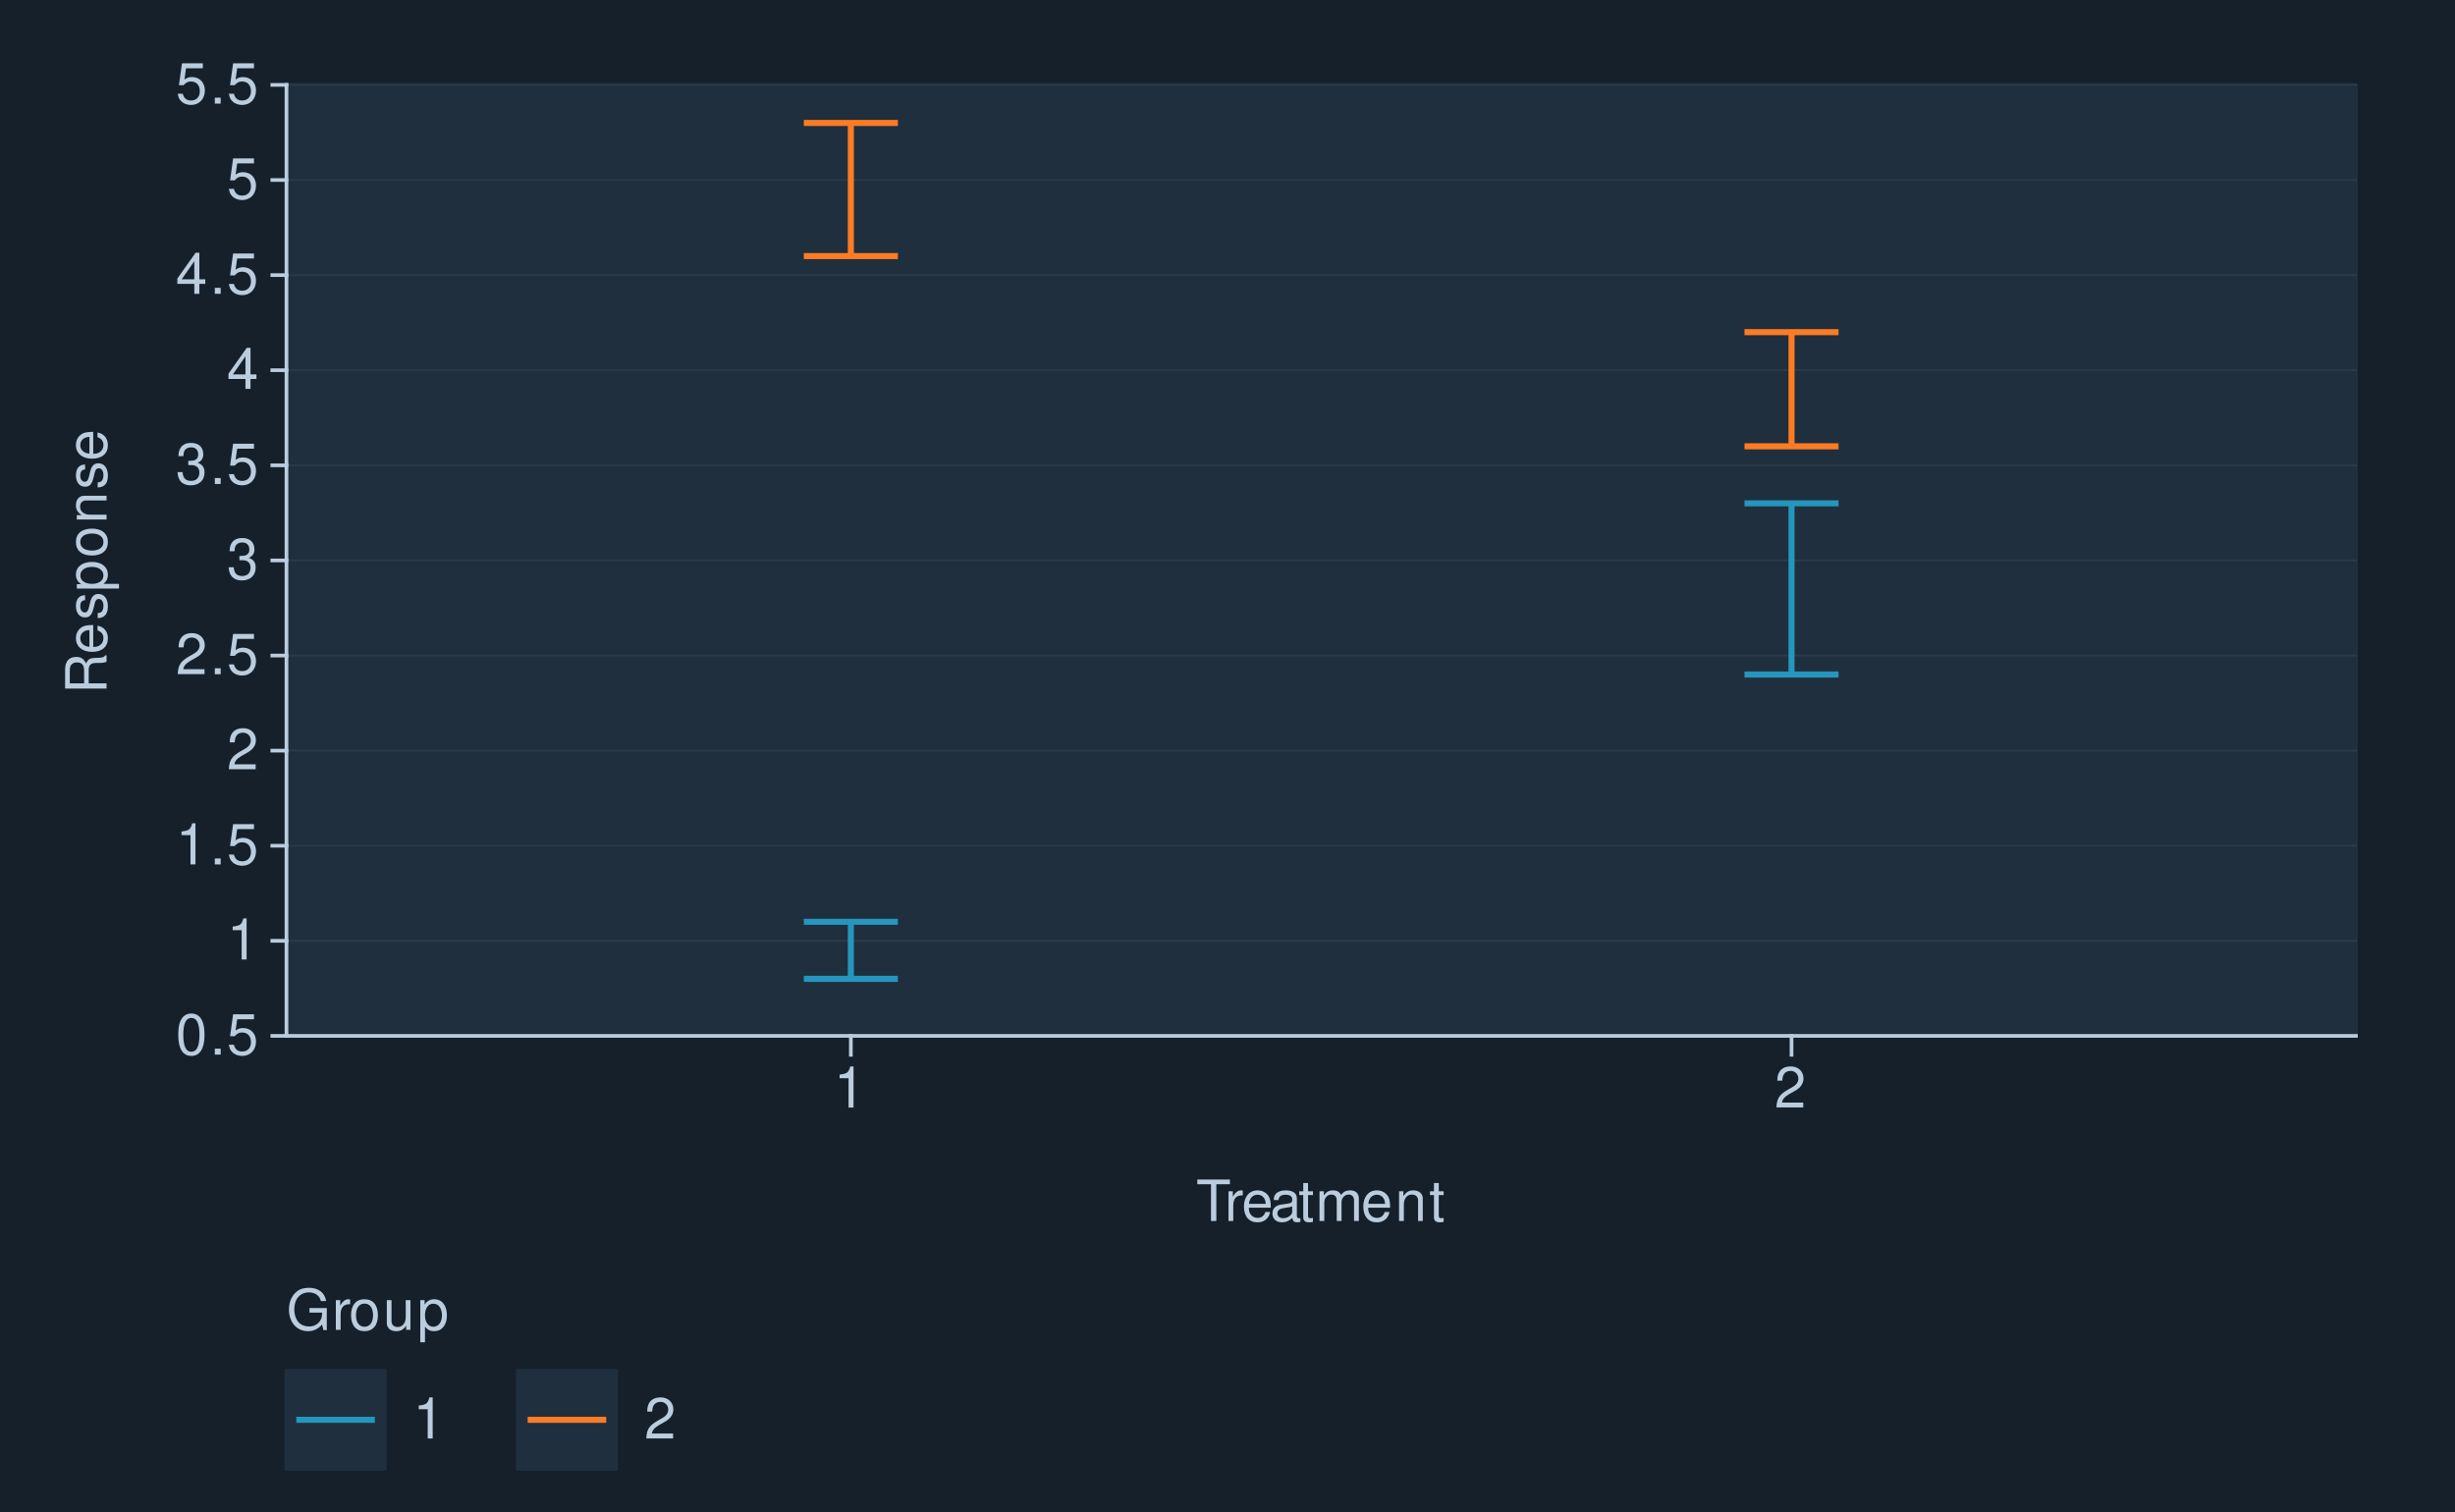
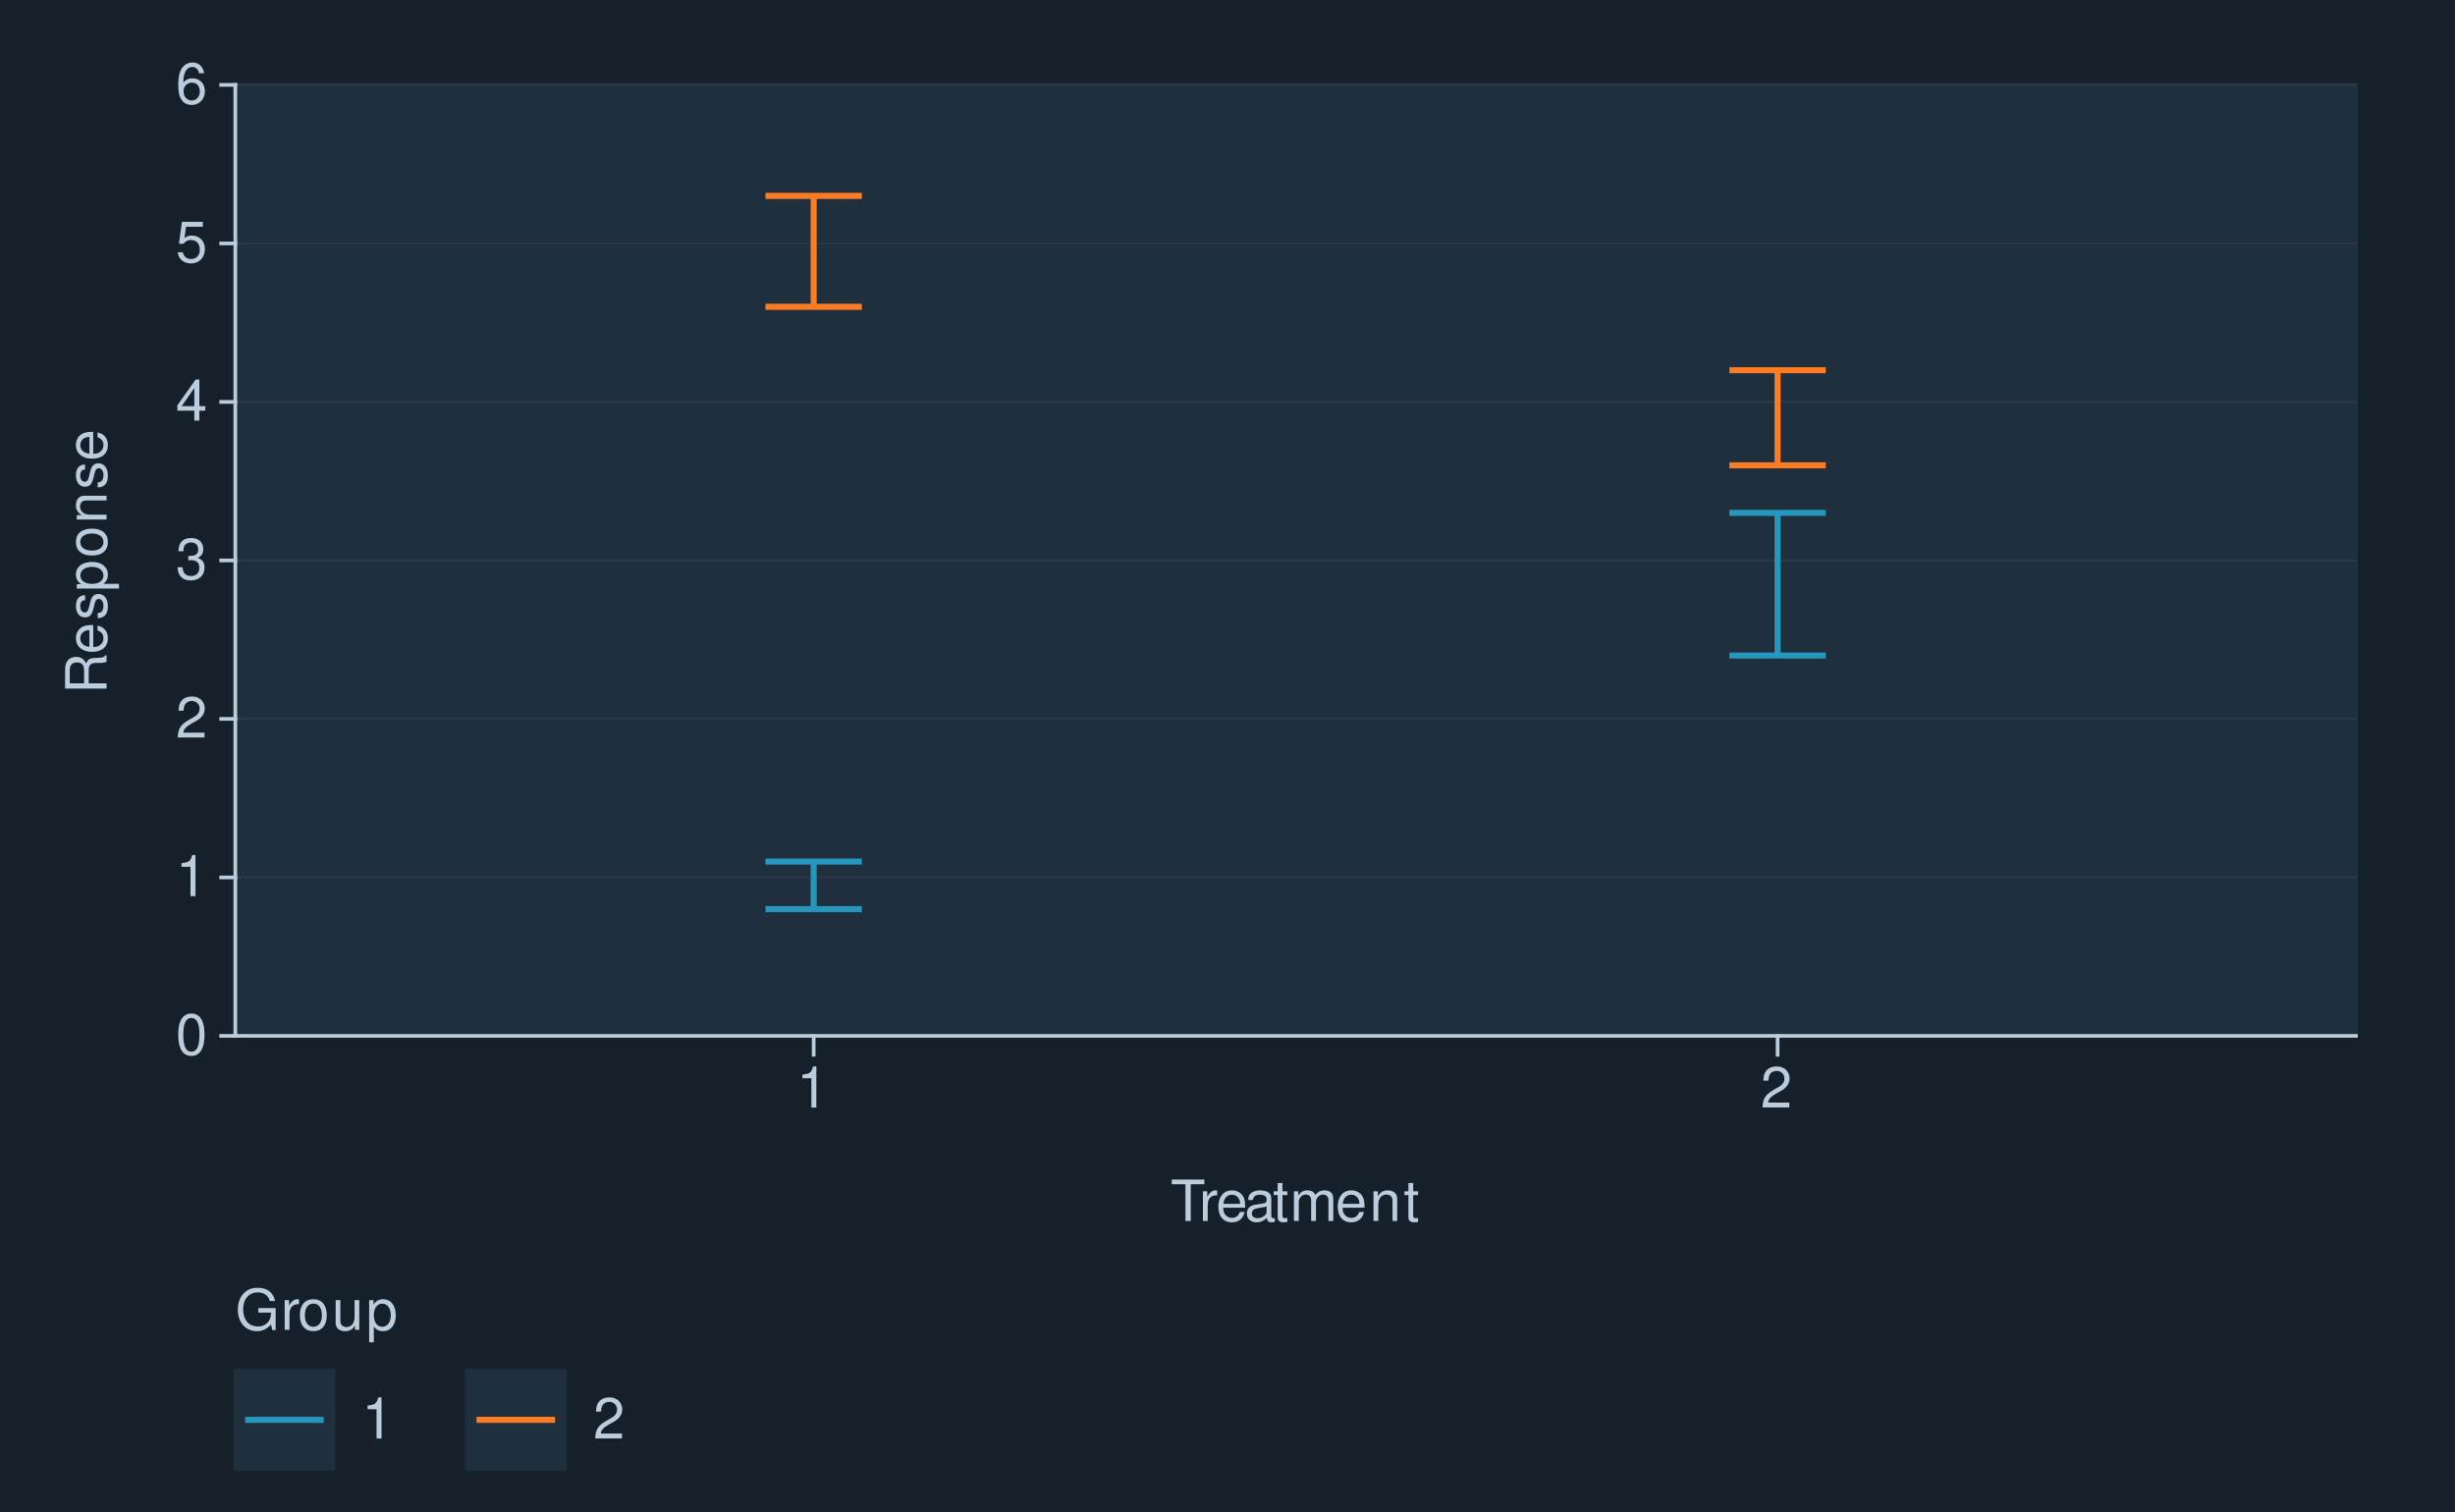
<svg xmlns="http://www.w3.org/2000/svg" xmlns:xlink="http://www.w3.org/1999/xlink" width="432pt" height="266pt" viewBox="0 0 432 266" version="1.1">
  <defs>
    <g>
      <symbol overflow="visible" id="glyph0-0">
        <path style="stroke:none;" d="" />
      </symbol>
      <symbol overflow="visible" id="glyph0-1">
        <path style="stroke:none;" d="M 2.75 -7.234 C 2.094 -7.234 1.484 -6.938 1.125 -6.438 C 0.656 -5.797 0.438 -4.844 0.438 -3.5 C 0.438 -1.062 1.234 0.234 2.75 0.234 C 4.25 0.234 5.062 -1.062 5.062 -3.438 C 5.062 -4.844 4.844 -5.781 4.375 -6.438 C 4.016 -6.938 3.422 -7.234 2.75 -7.234 Z M 2.75 -6.453 C 3.703 -6.453 4.172 -5.484 4.172 -3.516 C 4.172 -1.453 3.703 -0.5 2.734 -0.5 C 1.797 -0.5 1.328 -1.5 1.328 -3.484 C 1.328 -5.484 1.797 -6.453 2.75 -6.453 Z M 2.75 -6.453 " />
      </symbol>
      <symbol overflow="visible" id="glyph0-2">
-         <path style="stroke:none;" d="M 1.906 -1.047 L 0.875 -1.047 L 0.875 0 L 1.906 0 Z M 1.906 -1.047 " />
+         <path style="stroke:none;" d="M 2.594 -5.156 L 2.594 0 L 3.469 0 L 3.469 -7.234 L 2.891 -7.234 C 2.578 -6.125 2.375 -5.969 1.016 -5.797 L 1.016 -5.156 Z M 2.594 -5.156 " />
      </symbol>
      <symbol overflow="visible" id="glyph0-3">
+         <path style="stroke:none;" d="M 5.062 -0.875 L 1.328 -0.875 C 1.422 -1.469 1.734 -1.844 2.609 -2.375 L 3.609 -2.938 C 4.594 -3.484 5.109 -4.234 5.109 -5.125 C 5.109 -5.719 4.875 -6.281 4.453 -6.672 C 4.031 -7.047 3.516 -7.234 2.844 -7.234 C 1.938 -7.234 1.266 -6.906 0.875 -6.297 C 0.625 -5.906 0.516 -5.453 0.5 -4.734 L 1.375 -4.734 C 1.406 -5.219 1.469 -5.516 1.594 -5.75 C 1.812 -6.188 2.281 -6.453 2.812 -6.453 C 3.609 -6.453 4.203 -5.875 4.203 -5.094 C 4.203 -4.516 3.875 -4.016 3.25 -3.656 L 2.328 -3.125 C 0.844 -2.266 0.422 -1.594 0.344 -0.016 L 5.062 -0.016 Z M 5.062 -0.875 " />
+       </symbol>
+       <symbol overflow="visible" id="glyph0-4">
+         <path style="stroke:none;" d="M 2.203 -3.328 L 2.688 -3.328 C 3.656 -3.328 4.156 -2.875 4.156 -2.016 C 4.156 -1.094 3.609 -0.547 2.703 -0.547 C 1.734 -0.547 1.266 -1.047 1.203 -2.094 L 0.312 -2.094 C 0.359 -1.516 0.453 -1.141 0.625 -0.812 C 1 -0.125 1.688 0.234 2.656 0.234 C 4.125 0.234 5.062 -0.656 5.062 -2.016 C 5.062 -2.938 4.703 -3.438 3.859 -3.734 C 4.516 -4.016 4.844 -4.516 4.844 -5.234 C 4.844 -6.484 4.047 -7.234 2.688 -7.234 C 1.266 -7.234 0.5 -6.438 0.469 -4.906 L 1.344 -4.906 C 1.359 -5.344 1.406 -5.594 1.516 -5.812 C 1.703 -6.219 2.156 -6.453 2.703 -6.453 C 3.484 -6.453 3.953 -5.984 3.953 -5.203 C 3.953 -4.703 3.766 -4.391 3.375 -4.219 C 3.141 -4.125 2.812 -4.078 2.203 -4.062 Z M 2.203 -3.328 " />
+       </symbol>
+       <symbol overflow="visible" id="glyph0-5">
+         <path style="stroke:none;" d="M 3.266 -1.75 L 3.266 0 L 4.156 0 L 4.156 -1.75 L 5.203 -1.75 L 5.203 -2.547 L 4.156 -2.547 L 4.156 -7.234 L 3.5 -7.234 L 0.281 -2.688 L 0.281 -1.75 Z M 3.266 -2.547 L 1.047 -2.547 L 3.266 -5.734 Z M 3.266 -2.547 " />
+       </symbol>
+       <symbol overflow="visible" id="glyph0-6">
        <path style="stroke:none;" d="M 4.766 -7.094 L 1.094 -7.094 L 0.562 -3.234 L 1.375 -3.234 C 1.797 -3.719 2.125 -3.891 2.688 -3.891 C 3.641 -3.891 4.234 -3.234 4.234 -2.188 C 4.234 -1.172 3.641 -0.547 2.688 -0.547 C 1.906 -0.547 1.438 -0.938 1.234 -1.734 L 0.344 -1.734 C 0.469 -1.156 0.562 -0.875 0.781 -0.625 C 1.188 -0.078 1.906 0.234 2.703 0.234 C 4.125 0.234 5.125 -0.812 5.125 -2.312 C 5.125 -3.703 4.203 -4.672 2.844 -4.672 C 2.344 -4.672 1.938 -4.547 1.531 -4.234 L 1.812 -6.219 L 4.766 -6.219 Z M 4.766 -7.094 " />
      </symbol>
-       <symbol overflow="visible" id="glyph0-4">
-         <path style="stroke:none;" d="M 2.594 -5.156 L 2.594 0 L 3.469 0 L 3.469 -7.234 L 2.891 -7.234 C 2.578 -6.125 2.375 -5.969 1.016 -5.797 L 1.016 -5.156 Z M 2.594 -5.156 " />
-       </symbol>
-       <symbol overflow="visible" id="glyph0-5">
-         <path style="stroke:none;" d="M 5.062 -0.875 L 1.328 -0.875 C 1.422 -1.469 1.734 -1.844 2.609 -2.375 L 3.609 -2.938 C 4.594 -3.484 5.109 -4.234 5.109 -5.125 C 5.109 -5.719 4.875 -6.281 4.453 -6.672 C 4.031 -7.047 3.516 -7.234 2.844 -7.234 C 1.938 -7.234 1.266 -6.906 0.875 -6.297 C 0.625 -5.906 0.516 -5.453 0.5 -4.734 L 1.375 -4.734 C 1.406 -5.219 1.469 -5.516 1.594 -5.75 C 1.812 -6.188 2.281 -6.453 2.812 -6.453 C 3.609 -6.453 4.203 -5.875 4.203 -5.094 C 4.203 -4.516 3.875 -4.016 3.25 -3.656 L 2.328 -3.125 C 0.844 -2.266 0.422 -1.594 0.344 -0.016 L 5.062 -0.016 Z M 5.062 -0.875 " />
-       </symbol>
-       <symbol overflow="visible" id="glyph0-6">
-         <path style="stroke:none;" d="M 2.203 -3.328 L 2.688 -3.328 C 3.656 -3.328 4.156 -2.875 4.156 -2.016 C 4.156 -1.094 3.609 -0.547 2.703 -0.547 C 1.734 -0.547 1.266 -1.047 1.203 -2.094 L 0.312 -2.094 C 0.359 -1.516 0.453 -1.141 0.625 -0.812 C 1 -0.125 1.688 0.234 2.656 0.234 C 4.125 0.234 5.062 -0.656 5.062 -2.016 C 5.062 -2.938 4.703 -3.438 3.859 -3.734 C 4.516 -4.016 4.844 -4.516 4.844 -5.234 C 4.844 -6.484 4.047 -7.234 2.688 -7.234 C 1.266 -7.234 0.5 -6.438 0.469 -4.906 L 1.344 -4.906 C 1.359 -5.344 1.406 -5.594 1.516 -5.812 C 1.703 -6.219 2.156 -6.453 2.703 -6.453 C 3.484 -6.453 3.953 -5.984 3.953 -5.203 C 3.953 -4.703 3.766 -4.391 3.375 -4.219 C 3.141 -4.125 2.812 -4.078 2.203 -4.062 Z M 2.203 -3.328 " />
-       </symbol>
      <symbol overflow="visible" id="glyph0-7">
-         <path style="stroke:none;" d="M 3.266 -1.75 L 3.266 0 L 4.156 0 L 4.156 -1.75 L 5.203 -1.75 L 5.203 -2.547 L 4.156 -2.547 L 4.156 -7.234 L 3.5 -7.234 L 0.281 -2.688 L 0.281 -1.75 Z M 3.266 -2.547 L 1.047 -2.547 L 3.266 -5.734 Z M 3.266 -2.547 " />
+         <path style="stroke:none;" d="M 4.984 -5.344 C 4.812 -6.531 4.047 -7.234 2.969 -7.234 C 2.188 -7.234 1.484 -6.844 1.062 -6.203 C 0.625 -5.484 0.438 -4.609 0.438 -3.297 C 0.438 -2.078 0.594 -1.312 1.031 -0.672 C 1.406 -0.078 2.031 0.234 2.812 0.234 C 4.156 0.234 5.125 -0.781 5.125 -2.188 C 5.125 -3.516 4.234 -4.453 2.953 -4.453 C 2.266 -4.453 1.703 -4.203 1.328 -3.672 C 1.344 -5.453 1.906 -6.453 2.906 -6.453 C 3.531 -6.453 3.953 -6.047 4.094 -5.344 Z M 2.844 -3.688 C 3.703 -3.688 4.234 -3.078 4.234 -2.125 C 4.234 -1.203 3.625 -0.547 2.812 -0.547 C 2 -0.547 1.375 -1.234 1.375 -2.156 C 1.375 -3.062 1.984 -3.688 2.844 -3.688 Z M 2.844 -3.688 " />
      </symbol>
      <symbol overflow="visible" id="glyph0-8">
        <path style="stroke:none;" d="M 3.547 -6.469 L 5.938 -6.469 L 5.938 -7.297 L 0.203 -7.297 L 0.203 -6.469 L 2.609 -6.469 L 2.609 0 L 3.547 0 Z M 3.547 -6.469 " />
      </symbol>
      <symbol overflow="visible" id="glyph0-9">
        <path style="stroke:none;" d="M 0.688 -5.234 L 0.688 0 L 1.531 0 L 1.531 -2.719 C 1.547 -3.984 2.062 -4.547 3.203 -4.516 L 3.203 -5.359 C 3.062 -5.375 2.984 -5.391 2.891 -5.391 C 2.344 -5.391 1.938 -5.062 1.453 -4.297 L 1.453 -5.234 Z M 0.688 -5.234 " />
      </symbol>
      <symbol overflow="visible" id="glyph0-10">
        <path style="stroke:none;" d="M 5.125 -2.344 C 5.125 -3.141 5.062 -3.625 4.922 -4.016 C 4.578 -4.875 3.781 -5.391 2.797 -5.391 C 1.344 -5.391 0.406 -4.281 0.406 -2.547 C 0.406 -0.812 1.297 0.234 2.781 0.234 C 3.984 0.234 4.812 -0.453 5.016 -1.594 L 4.188 -1.594 C 3.953 -0.906 3.484 -0.547 2.812 -0.547 C 2.281 -0.547 1.828 -0.781 1.547 -1.219 C 1.344 -1.516 1.281 -1.812 1.266 -2.344 Z M 1.297 -3.016 C 1.359 -3.984 1.953 -4.625 2.797 -4.625 C 3.641 -4.625 4.234 -3.953 4.234 -3.016 Z M 1.297 -3.016 " />
      </symbol>
      <symbol overflow="visible" id="glyph0-11">
        <path style="stroke:none;" d="M 5.344 -0.484 C 5.266 -0.469 5.219 -0.469 5.172 -0.469 C 4.875 -0.469 4.719 -0.625 4.719 -0.875 L 4.719 -3.953 C 4.719 -4.891 4.047 -5.391 2.75 -5.391 C 1.984 -5.391 1.375 -5.172 1.016 -4.781 C 0.766 -4.516 0.672 -4.203 0.656 -3.688 L 1.484 -3.688 C 1.562 -4.328 1.938 -4.625 2.719 -4.625 C 3.484 -4.625 3.891 -4.344 3.891 -3.844 L 3.891 -3.625 C 3.875 -3.266 3.703 -3.125 3.016 -3.047 C 1.844 -2.891 1.656 -2.844 1.344 -2.719 C 0.734 -2.453 0.422 -2 0.422 -1.312 C 0.422 -0.375 1.078 0.234 2.141 0.234 C 2.797 0.234 3.328 0 3.922 -0.547 C 3.984 0 4.234 0.234 4.781 0.234 C 4.953 0.234 5.062 0.203 5.344 0.141 Z M 3.891 -1.656 C 3.891 -1.375 3.812 -1.203 3.562 -0.969 C 3.219 -0.656 2.812 -0.5 2.312 -0.5 C 1.672 -0.5 1.297 -0.812 1.297 -1.344 C 1.297 -1.891 1.656 -2.172 2.547 -2.297 C 3.438 -2.422 3.609 -2.453 3.891 -2.594 Z M 3.891 -1.656 " />
      </symbol>
      <symbol overflow="visible" id="glyph0-12">
        <path style="stroke:none;" d="M 2.547 -5.234 L 1.688 -5.234 L 1.688 -6.688 L 0.844 -6.688 L 0.844 -5.234 L 0.141 -5.234 L 0.141 -4.562 L 0.844 -4.562 L 0.844 -0.594 C 0.844 -0.062 1.203 0.234 1.859 0.234 C 2.078 0.234 2.266 0.203 2.547 0.156 L 2.547 -0.547 C 2.422 -0.516 2.312 -0.5 2.141 -0.5 C 1.781 -0.5 1.688 -0.594 1.688 -0.969 L 1.688 -4.562 L 2.547 -4.562 Z M 2.547 -5.234 " />
      </symbol>
      <symbol overflow="visible" id="glyph0-13">
        <path style="stroke:none;" d="M 0.703 -5.234 L 0.703 0 L 1.547 0 L 1.547 -3.297 C 1.547 -4.047 2.094 -4.656 2.766 -4.656 C 3.391 -4.656 3.734 -4.281 3.734 -3.609 L 3.734 0 L 4.578 0 L 4.578 -3.297 C 4.578 -4.047 5.125 -4.656 5.812 -4.656 C 6.422 -4.656 6.781 -4.266 6.781 -3.609 L 6.781 0 L 7.625 0 L 7.625 -3.938 C 7.625 -4.875 7.078 -5.391 6.094 -5.391 C 5.406 -5.391 4.984 -5.188 4.484 -4.594 C 4.188 -5.156 3.766 -5.391 3.078 -5.391 C 2.375 -5.391 1.906 -5.125 1.469 -4.5 L 1.469 -5.234 Z M 0.703 -5.234 " />
      </symbol>
      <symbol overflow="visible" id="glyph0-14">
        <path style="stroke:none;" d="M 0.703 -5.234 L 0.703 0 L 1.547 0 L 1.547 -2.891 C 1.547 -3.953 2.094 -4.656 2.953 -4.656 C 3.625 -4.656 4.047 -4.266 4.047 -3.625 L 4.047 0 L 4.875 0 L 4.875 -3.953 C 4.875 -4.828 4.219 -5.391 3.203 -5.391 C 2.438 -5.391 1.938 -5.094 1.469 -4.359 L 1.469 -5.234 Z M 0.703 -5.234 " />
      </symbol>
      <symbol overflow="visible" id="glyph0-15">
        <path style="stroke:none;" d="M 7.094 -3.844 L 4.047 -3.844 L 4.047 -3.031 L 6.266 -3.031 L 6.266 -2.828 C 6.266 -1.531 5.312 -0.594 3.984 -0.594 C 3.234 -0.594 2.562 -0.859 2.141 -1.328 C 1.656 -1.844 1.375 -2.719 1.375 -3.625 C 1.375 -5.406 2.391 -6.594 3.938 -6.594 C 5.047 -6.594 5.844 -6.016 6.047 -5.078 L 6.984 -5.078 C 6.734 -6.562 5.609 -7.406 3.938 -7.406 C 3.047 -7.406 2.328 -7.188 1.766 -6.703 C 0.906 -6.016 0.438 -4.875 0.438 -3.562 C 0.438 -1.328 1.812 0.234 3.781 0.234 C 4.766 0.234 5.547 -0.141 6.266 -0.938 L 6.5 0.047 L 7.094 0.047 Z M 7.094 -3.844 " />
      </symbol>
      <symbol overflow="visible" id="glyph0-16">
        <path style="stroke:none;" d="M 2.719 -5.391 C 1.234 -5.391 0.359 -4.344 0.359 -2.578 C 0.359 -0.812 1.234 0.234 2.734 0.234 C 4.203 0.234 5.094 -0.812 5.094 -2.547 C 5.094 -4.359 4.234 -5.391 2.719 -5.391 Z M 2.734 -4.625 C 3.672 -4.625 4.234 -3.844 4.234 -2.547 C 4.234 -1.312 3.656 -0.547 2.734 -0.547 C 1.797 -0.547 1.234 -1.312 1.234 -2.578 C 1.234 -3.844 1.797 -4.625 2.734 -4.625 Z M 2.734 -4.625 " />
      </symbol>
      <symbol overflow="visible" id="glyph0-17">
        <path style="stroke:none;" d="M 4.812 0 L 4.812 -5.234 L 3.984 -5.234 L 3.984 -2.266 C 3.984 -1.203 3.438 -0.5 2.562 -0.5 C 1.906 -0.5 1.484 -0.906 1.484 -1.531 L 1.484 -5.234 L 0.656 -5.234 L 0.656 -1.203 C 0.656 -0.328 1.297 0.234 2.312 0.234 C 3.094 0.234 3.578 -0.047 4.062 -0.734 L 4.062 0 Z M 4.812 0 " />
      </symbol>
      <symbol overflow="visible" id="glyph0-18">
        <path style="stroke:none;" d="M 0.547 2.188 L 1.375 2.188 L 1.375 -0.547 C 1.812 -0.016 2.312 0.234 2.984 0.234 C 4.344 0.234 5.234 -0.859 5.234 -2.531 C 5.234 -4.297 4.375 -5.391 2.984 -5.391 C 2.266 -5.391 1.703 -5.062 1.312 -4.453 L 1.312 -5.234 L 0.547 -5.234 Z M 2.844 -4.609 C 3.766 -4.609 4.359 -3.797 4.359 -2.547 C 4.359 -1.359 3.75 -0.547 2.844 -0.547 C 1.953 -0.547 1.375 -1.344 1.375 -2.578 C 1.375 -3.812 1.953 -4.609 2.844 -4.609 Z M 2.844 -4.609 " />
      </symbol>
      <symbol overflow="visible" id="glyph1-0">
        <path style="stroke:none;" d="" />
      </symbol>
      <symbol overflow="visible" id="glyph1-1">
        <path style="stroke:none;" d="M -3.141 -1.859 L -3.141 -4.266 C -3.141 -5.094 -2.734 -5.453 -1.844 -5.453 L -1.188 -5.453 C -0.734 -5.453 -0.297 -5.531 0 -5.656 L 0 -6.797 L -0.234 -6.797 C -0.469 -6.438 -0.734 -6.375 -1.703 -6.344 C -2.906 -6.344 -3.266 -6.156 -3.594 -5.359 C -4.016 -6.188 -4.5 -6.516 -5.344 -6.516 C -6.594 -6.516 -7.297 -5.734 -7.297 -4.297 L -7.297 -0.938 L 0 -0.938 L 0 -1.859 Z M -3.953 -1.859 L -6.469 -1.859 L -6.469 -4.109 C -6.469 -4.625 -6.391 -4.938 -6.188 -5.156 C -5.984 -5.406 -5.656 -5.547 -5.219 -5.547 C -4.344 -5.547 -3.953 -5.094 -3.953 -4.109 Z M -3.953 -1.859 " />
      </symbol>
      <symbol overflow="visible" id="glyph1-2">
        <path style="stroke:none;" d="M -2.344 -5.125 C -3.141 -5.125 -3.625 -5.062 -4.016 -4.922 C -4.875 -4.578 -5.391 -3.781 -5.391 -2.797 C -5.391 -1.344 -4.281 -0.406 -2.547 -0.406 C -0.812 -0.406 0.234 -1.297 0.234 -2.781 C 0.234 -3.984 -0.453 -4.812 -1.594 -5.016 L -1.594 -4.188 C -0.906 -3.953 -0.547 -3.484 -0.547 -2.812 C -0.547 -2.281 -0.781 -1.828 -1.219 -1.547 C -1.516 -1.344 -1.812 -1.281 -2.344 -1.266 Z M -3.016 -1.297 C -3.984 -1.359 -4.625 -1.953 -4.625 -2.797 C -4.625 -3.641 -3.953 -4.234 -3.016 -4.234 Z M -3.016 -1.297 " />
      </symbol>
      <symbol overflow="visible" id="glyph1-3">
        <path style="stroke:none;" d="M -3.781 -4.375 C -4.812 -4.375 -5.391 -3.688 -5.391 -2.484 C -5.391 -1.266 -4.766 -0.469 -3.797 -0.469 C -2.969 -0.469 -2.578 -0.891 -2.281 -2.125 L -2.094 -2.906 C -1.953 -3.484 -1.734 -3.719 -1.375 -3.719 C -0.875 -3.719 -0.547 -3.234 -0.547 -2.5 C -0.547 -2.047 -0.672 -1.672 -0.891 -1.453 C -1.047 -1.328 -1.188 -1.266 -1.562 -1.219 L -1.562 -0.344 C -0.344 -0.375 0.234 -1.062 0.234 -2.438 C 0.234 -3.75 -0.422 -4.594 -1.438 -4.594 C -2.203 -4.594 -2.641 -4.156 -2.891 -3.109 L -3.078 -2.312 C -3.234 -1.625 -3.453 -1.344 -3.828 -1.344 C -4.312 -1.344 -4.625 -1.766 -4.625 -2.453 C -4.625 -3.125 -4.328 -3.484 -3.781 -3.5 Z M -3.781 -4.375 " />
      </symbol>
      <symbol overflow="visible" id="glyph1-4">
        <path style="stroke:none;" d="M 2.188 -0.547 L 2.188 -1.375 L -0.547 -1.375 C -0.016 -1.812 0.234 -2.312 0.234 -2.984 C 0.234 -4.344 -0.859 -5.234 -2.531 -5.234 C -4.297 -5.234 -5.391 -4.375 -5.391 -2.984 C -5.391 -2.266 -5.062 -1.703 -4.453 -1.312 L -5.234 -1.312 L -5.234 -0.547 Z M -4.609 -2.844 C -4.609 -3.766 -3.797 -4.359 -2.547 -4.359 C -1.359 -4.359 -0.547 -3.75 -0.547 -2.844 C -0.547 -1.953 -1.344 -1.375 -2.578 -1.375 C -3.812 -1.375 -4.609 -1.953 -4.609 -2.844 Z M -4.609 -2.844 " />
      </symbol>
      <symbol overflow="visible" id="glyph1-5">
        <path style="stroke:none;" d="M -5.391 -2.719 C -5.391 -1.234 -4.344 -0.359 -2.578 -0.359 C -0.812 -0.359 0.234 -1.234 0.234 -2.734 C 0.234 -4.203 -0.812 -5.094 -2.547 -5.094 C -4.359 -5.094 -5.391 -4.234 -5.391 -2.719 Z M -4.625 -2.734 C -4.625 -3.672 -3.844 -4.234 -2.547 -4.234 C -1.312 -4.234 -0.547 -3.656 -0.547 -2.734 C -0.547 -1.797 -1.312 -1.234 -2.578 -1.234 C -3.844 -1.234 -4.625 -1.797 -4.625 -2.734 Z M -4.625 -2.734 " />
      </symbol>
      <symbol overflow="visible" id="glyph1-6">
        <path style="stroke:none;" d="M -5.234 -0.703 L 0 -0.703 L 0 -1.547 L -2.891 -1.547 C -3.953 -1.547 -4.656 -2.094 -4.656 -2.953 C -4.656 -3.625 -4.266 -4.047 -3.625 -4.047 L 0 -4.047 L 0 -4.875 L -3.953 -4.875 C -4.828 -4.875 -5.391 -4.219 -5.391 -3.203 C -5.391 -2.438 -5.094 -1.938 -4.359 -1.469 L -5.234 -1.469 Z M -5.234 -0.703 " />
      </symbol>
    </g>
  </defs>
  <g id="surface141">
    <rect x="0" y="0" width="432" height="266" style="fill:rgb(8.235%,12.549%,16.863%);fill-opacity:1;stroke:none;" />
    <path style="fill:none;stroke-width:0.647;stroke-linecap:round;stroke-linejoin:round;stroke:rgb(8.235%,12.549%,16.863%);stroke-opacity:1;stroke-miterlimit:10;" d="M 0 266 L 432 266 L 432 0 L 0 0 Z M 0 266 " />
-     <path style="fill-rule:nonzero;fill:rgb(12.157%,18.431%,24.314%);fill-opacity:1;stroke-width:0.647;stroke-linecap:round;stroke-linejoin:round;stroke:rgb(12.157%,18.431%,24.314%);stroke-opacity:1;stroke-miterlimit:10;" d="M 50.41 182.32 L 414.566 182.32 L 414.566 14.941 L 50.41 14.941 Z M 50.41 182.32 " />
-     <path style="fill:none;stroke-width:0.323;stroke-linecap:square;stroke-linejoin:round;stroke:rgb(17.255%,22.745%,28.235%);stroke-opacity:1;stroke-miterlimit:10;" d="M 50.41 182.32 L 414.566 182.32 " />
-     <path style="fill:none;stroke-width:0.323;stroke-linecap:square;stroke-linejoin:round;stroke:rgb(17.255%,22.745%,28.235%);stroke-opacity:1;stroke-miterlimit:10;" d="M 50.41 165.582 L 414.566 165.582 " />
-     <path style="fill:none;stroke-width:0.323;stroke-linecap:square;stroke-linejoin:round;stroke:rgb(17.255%,22.745%,28.235%);stroke-opacity:1;stroke-miterlimit:10;" d="M 50.41 148.848 L 414.566 148.848 " />
-     <path style="fill:none;stroke-width:0.323;stroke-linecap:square;stroke-linejoin:round;stroke:rgb(17.255%,22.745%,28.235%);stroke-opacity:1;stroke-miterlimit:10;" d="M 50.41 132.109 L 414.566 132.109 " />
-     <path style="fill:none;stroke-width:0.323;stroke-linecap:square;stroke-linejoin:round;stroke:rgb(17.255%,22.745%,28.235%);stroke-opacity:1;stroke-miterlimit:10;" d="M 50.41 115.371 L 414.566 115.371 " />
-     <path style="fill:none;stroke-width:0.323;stroke-linecap:square;stroke-linejoin:round;stroke:rgb(17.255%,22.745%,28.235%);stroke-opacity:1;stroke-miterlimit:10;" d="M 50.41 98.633 L 414.566 98.633 " />
-     <path style="fill:none;stroke-width:0.323;stroke-linecap:square;stroke-linejoin:round;stroke:rgb(17.255%,22.745%,28.235%);stroke-opacity:1;stroke-miterlimit:10;" d="M 50.41 81.895 L 414.566 81.895 " />
-     <path style="fill:none;stroke-width:0.323;stroke-linecap:square;stroke-linejoin:round;stroke:rgb(17.255%,22.745%,28.235%);stroke-opacity:1;stroke-miterlimit:10;" d="M 50.41 65.156 L 414.566 65.156 " />
-     <path style="fill:none;stroke-width:0.323;stroke-linecap:square;stroke-linejoin:round;stroke:rgb(17.255%,22.745%,28.235%);stroke-opacity:1;stroke-miterlimit:10;" d="M 50.41 48.418 L 414.566 48.418 " />
-     <path style="fill:none;stroke-width:0.323;stroke-linecap:square;stroke-linejoin:round;stroke:rgb(17.255%,22.745%,28.235%);stroke-opacity:1;stroke-miterlimit:10;" d="M 50.41 31.684 L 414.566 31.684 " />
-     <path style="fill:none;stroke-width:0.323;stroke-linecap:square;stroke-linejoin:round;stroke:rgb(17.255%,22.745%,28.235%);stroke-opacity:1;stroke-miterlimit:10;" d="M 50.41 14.945 L 414.566 14.945 " />
-     <path style="fill:none;stroke-width:1.067;stroke-linecap:butt;stroke-linejoin:round;stroke:rgb(14.51%,58.824%,74.51%);stroke-opacity:1;stroke-miterlimit:10;" d="M 141.449 162.234 L 158 162.234 " />
-     <path style="fill:none;stroke-width:1.067;stroke-linecap:butt;stroke-linejoin:round;stroke:rgb(14.51%,58.824%,74.51%);stroke-opacity:1;stroke-miterlimit:10;" d="M 149.723 162.234 L 149.723 172.277 " />
-     <path style="fill:none;stroke-width:1.067;stroke-linecap:butt;stroke-linejoin:round;stroke:rgb(14.51%,58.824%,74.51%);stroke-opacity:1;stroke-miterlimit:10;" d="M 141.449 172.277 L 158 172.277 " />
-     <path style="fill:none;stroke-width:1.067;stroke-linecap:butt;stroke-linejoin:round;stroke:rgb(98.824%,48.627%,14.118%);stroke-opacity:1;stroke-miterlimit:10;" d="M 141.449 21.641 L 158 21.641 " />
-     <path style="fill:none;stroke-width:1.067;stroke-linecap:butt;stroke-linejoin:round;stroke:rgb(98.824%,48.627%,14.118%);stroke-opacity:1;stroke-miterlimit:10;" d="M 149.723 21.641 L 149.723 45.07 " />
-     <path style="fill:none;stroke-width:1.067;stroke-linecap:butt;stroke-linejoin:round;stroke:rgb(98.824%,48.627%,14.118%);stroke-opacity:1;stroke-miterlimit:10;" d="M 141.449 45.07 L 158 45.07 " />
-     <path style="fill:none;stroke-width:1.067;stroke-linecap:butt;stroke-linejoin:round;stroke:rgb(14.51%,58.824%,74.51%);stroke-opacity:1;stroke-miterlimit:10;" d="M 306.973 88.59 L 323.527 88.59 " />
-     <path style="fill:none;stroke-width:1.067;stroke-linecap:butt;stroke-linejoin:round;stroke:rgb(14.51%,58.824%,74.51%);stroke-opacity:1;stroke-miterlimit:10;" d="M 315.25 88.59 L 315.25 118.719 " />
-     <path style="fill:none;stroke-width:1.067;stroke-linecap:butt;stroke-linejoin:round;stroke:rgb(14.51%,58.824%,74.51%);stroke-opacity:1;stroke-miterlimit:10;" d="M 306.973 118.719 L 323.527 118.719 " />
-     <path style="fill:none;stroke-width:1.067;stroke-linecap:butt;stroke-linejoin:round;stroke:rgb(98.824%,48.627%,14.118%);stroke-opacity:1;stroke-miterlimit:10;" d="M 306.973 58.461 L 323.527 58.461 " />
-     <path style="fill:none;stroke-width:1.067;stroke-linecap:butt;stroke-linejoin:round;stroke:rgb(98.824%,48.627%,14.118%);stroke-opacity:1;stroke-miterlimit:10;" d="M 315.25 58.461 L 315.25 78.547 " />
-     <path style="fill:none;stroke-width:1.067;stroke-linecap:butt;stroke-linejoin:round;stroke:rgb(98.824%,48.627%,14.118%);stroke-opacity:1;stroke-miterlimit:10;" d="M 306.973 78.547 L 323.527 78.547 " />
-     <path style="fill:none;stroke-width:0.647;stroke-linecap:square;stroke-linejoin:round;stroke:rgb(73.333%,80%,86.667%);stroke-opacity:1;stroke-miterlimit:10;" d="M 50.41 182.32 L 50.41 14.945 " />
+     <path style="fill-rule:nonzero;fill:rgb(12.157%,18.431%,24.314%);fill-opacity:1;stroke-width:0.647;stroke-linecap:round;stroke-linejoin:round;stroke:rgb(12.157%,18.431%,24.314%);stroke-opacity:1;stroke-miterlimit:10;" d="M 41.41 182.32 L 414.566 182.32 L 414.566 14.941 L 41.41 14.941 Z M 41.41 182.32 " />
+     <path style="fill:none;stroke-width:0.323;stroke-linecap:square;stroke-linejoin:round;stroke:rgb(17.255%,22.745%,28.235%);stroke-opacity:1;stroke-miterlimit:10;" d="M 41.41 182.32 L 414.566 182.32 " />
+     <path style="fill:none;stroke-width:0.323;stroke-linecap:square;stroke-linejoin:round;stroke:rgb(17.255%,22.745%,28.235%);stroke-opacity:1;stroke-miterlimit:10;" d="M 41.41 154.426 L 414.566 154.426 " />
+     <path style="fill:none;stroke-width:0.323;stroke-linecap:square;stroke-linejoin:round;stroke:rgb(17.255%,22.745%,28.235%);stroke-opacity:1;stroke-miterlimit:10;" d="M 41.41 126.527 L 414.566 126.527 " />
+     <path style="fill:none;stroke-width:0.323;stroke-linecap:square;stroke-linejoin:round;stroke:rgb(17.255%,22.745%,28.235%);stroke-opacity:1;stroke-miterlimit:10;" d="M 41.41 98.633 L 414.566 98.633 " />
+     <path style="fill:none;stroke-width:0.323;stroke-linecap:square;stroke-linejoin:round;stroke:rgb(17.255%,22.745%,28.235%);stroke-opacity:1;stroke-miterlimit:10;" d="M 41.41 70.738 L 414.566 70.738 " />
+     <path style="fill:none;stroke-width:0.323;stroke-linecap:square;stroke-linejoin:round;stroke:rgb(17.255%,22.745%,28.235%);stroke-opacity:1;stroke-miterlimit:10;" d="M 41.41 42.84 L 414.566 42.84 " />
+     <path style="fill:none;stroke-width:0.323;stroke-linecap:square;stroke-linejoin:round;stroke:rgb(17.255%,22.745%,28.235%);stroke-opacity:1;stroke-miterlimit:10;" d="M 41.41 14.945 L 414.566 14.945 " />
+     <path style="fill:none;stroke-width:1.067;stroke-linecap:butt;stroke-linejoin:round;stroke:rgb(14.51%,58.824%,74.51%);stroke-opacity:1;stroke-miterlimit:10;" d="M 134.699 151.637 L 151.66 151.637 " />
+     <path style="fill:none;stroke-width:1.067;stroke-linecap:butt;stroke-linejoin:round;stroke:rgb(14.51%,58.824%,74.51%);stroke-opacity:1;stroke-miterlimit:10;" d="M 143.18 151.637 L 143.18 160.004 " />
+     <path style="fill:none;stroke-width:1.067;stroke-linecap:butt;stroke-linejoin:round;stroke:rgb(14.51%,58.824%,74.51%);stroke-opacity:1;stroke-miterlimit:10;" d="M 134.699 160.004 L 151.66 160.004 " />
+     <path style="fill:none;stroke-width:1.067;stroke-linecap:butt;stroke-linejoin:round;stroke:rgb(98.824%,48.627%,14.118%);stroke-opacity:1;stroke-miterlimit:10;" d="M 134.699 34.473 L 151.66 34.473 " />
+     <path style="fill:none;stroke-width:1.067;stroke-linecap:butt;stroke-linejoin:round;stroke:rgb(98.824%,48.627%,14.118%);stroke-opacity:1;stroke-miterlimit:10;" d="M 143.18 34.473 L 143.18 54 " />
+     <path style="fill:none;stroke-width:1.067;stroke-linecap:butt;stroke-linejoin:round;stroke:rgb(98.824%,48.627%,14.118%);stroke-opacity:1;stroke-miterlimit:10;" d="M 134.699 54 L 151.66 54 " />
+     <path style="fill:none;stroke-width:1.067;stroke-linecap:butt;stroke-linejoin:round;stroke:rgb(14.51%,58.824%,74.51%);stroke-opacity:1;stroke-miterlimit:10;" d="M 304.316 90.266 L 321.277 90.266 " />
+     <path style="fill:none;stroke-width:1.067;stroke-linecap:butt;stroke-linejoin:round;stroke:rgb(14.51%,58.824%,74.51%);stroke-opacity:1;stroke-miterlimit:10;" d="M 312.797 90.266 L 312.797 115.371 " />
+     <path style="fill:none;stroke-width:1.067;stroke-linecap:butt;stroke-linejoin:round;stroke:rgb(14.51%,58.824%,74.51%);stroke-opacity:1;stroke-miterlimit:10;" d="M 304.316 115.371 L 321.277 115.371 " />
+     <path style="fill:none;stroke-width:1.067;stroke-linecap:butt;stroke-linejoin:round;stroke:rgb(98.824%,48.627%,14.118%);stroke-opacity:1;stroke-miterlimit:10;" d="M 304.316 65.156 L 321.277 65.156 " />
+     <path style="fill:none;stroke-width:1.067;stroke-linecap:butt;stroke-linejoin:round;stroke:rgb(98.824%,48.627%,14.118%);stroke-opacity:1;stroke-miterlimit:10;" d="M 312.797 65.156 L 312.797 81.895 " />
+     <path style="fill:none;stroke-width:1.067;stroke-linecap:butt;stroke-linejoin:round;stroke:rgb(98.824%,48.627%,14.118%);stroke-opacity:1;stroke-miterlimit:10;" d="M 304.316 81.895 L 321.277 81.895 " />
+     <path style="fill:none;stroke-width:0.647;stroke-linecap:square;stroke-linejoin:round;stroke:rgb(73.333%,80%,86.667%);stroke-opacity:1;stroke-miterlimit:10;" d="M 41.41 182.32 L 41.41 14.945 " />
    <g style="fill:rgb(73.333%,80%,86.667%);fill-opacity:1;">
      <use xlink:href="#glyph0-1" x="30.926" y="185.61" />
-       <use xlink:href="#glyph0-2" x="36.926" y="185.61" />
-       <use xlink:href="#glyph0-3" x="39.926" y="185.61" />
    </g>
    <g style="fill:rgb(73.333%,80%,86.667%);fill-opacity:1;">
-       <use xlink:href="#glyph0-4" x="39.926" y="168.872" />
+       <use xlink:href="#glyph0-2" x="30.926" y="157.716" />
    </g>
    <g style="fill:rgb(73.333%,80%,86.667%);fill-opacity:1;">
-       <use xlink:href="#glyph0-4" x="30.926" y="152.138" />
-       <use xlink:href="#glyph0-2" x="36.926" y="152.138" />
-       <use xlink:href="#glyph0-3" x="39.926" y="152.138" />
+       <use xlink:href="#glyph0-3" x="30.926" y="129.817" />
    </g>
    <g style="fill:rgb(73.333%,80%,86.667%);fill-opacity:1;">
-       <use xlink:href="#glyph0-5" x="39.926" y="135.399" />
+       <use xlink:href="#glyph0-4" x="30.926" y="101.923" />
    </g>
    <g style="fill:rgb(73.333%,80%,86.667%);fill-opacity:1;">
-       <use xlink:href="#glyph0-5" x="30.926" y="118.661" />
-       <use xlink:href="#glyph0-2" x="36.926" y="118.661" />
-       <use xlink:href="#glyph0-3" x="39.926" y="118.661" />
+       <use xlink:href="#glyph0-5" x="30.926" y="74.028" />
    </g>
    <g style="fill:rgb(73.333%,80%,86.667%);fill-opacity:1;">
-       <use xlink:href="#glyph0-6" x="39.926" y="101.923" />
+       <use xlink:href="#glyph0-6" x="30.926" y="46.13" />
    </g>
    <g style="fill:rgb(73.333%,80%,86.667%);fill-opacity:1;">
-       <use xlink:href="#glyph0-6" x="30.926" y="85.185" />
-       <use xlink:href="#glyph0-2" x="36.926" y="85.185" />
-       <use xlink:href="#glyph0-3" x="39.926" y="85.185" />
+       <use xlink:href="#glyph0-7" x="30.926" y="18.235" />
+     </g>
+     <path style="fill:none;stroke-width:0.647;stroke-linecap:square;stroke-linejoin:round;stroke:rgb(73.333%,80%,86.667%);stroke-opacity:1;stroke-miterlimit:10;" d="M 38.918 182.32 L 41.41 182.32 " />
+     <path style="fill:none;stroke-width:0.647;stroke-linecap:square;stroke-linejoin:round;stroke:rgb(73.333%,80%,86.667%);stroke-opacity:1;stroke-miterlimit:10;" d="M 38.918 154.426 L 41.41 154.426 " />
+     <path style="fill:none;stroke-width:0.647;stroke-linecap:square;stroke-linejoin:round;stroke:rgb(73.333%,80%,86.667%);stroke-opacity:1;stroke-miterlimit:10;" d="M 38.918 126.527 L 41.41 126.527 " />
+     <path style="fill:none;stroke-width:0.647;stroke-linecap:square;stroke-linejoin:round;stroke:rgb(73.333%,80%,86.667%);stroke-opacity:1;stroke-miterlimit:10;" d="M 38.918 98.633 L 41.41 98.633 " />
+     <path style="fill:none;stroke-width:0.647;stroke-linecap:square;stroke-linejoin:round;stroke:rgb(73.333%,80%,86.667%);stroke-opacity:1;stroke-miterlimit:10;" d="M 38.918 70.738 L 41.41 70.738 " />
+     <path style="fill:none;stroke-width:0.647;stroke-linecap:square;stroke-linejoin:round;stroke:rgb(73.333%,80%,86.667%);stroke-opacity:1;stroke-miterlimit:10;" d="M 38.918 42.84 L 41.41 42.84 " />
+     <path style="fill:none;stroke-width:0.647;stroke-linecap:square;stroke-linejoin:round;stroke:rgb(73.333%,80%,86.667%);stroke-opacity:1;stroke-miterlimit:10;" d="M 38.918 14.945 L 41.41 14.945 " />
+     <path style="fill:none;stroke-width:0.647;stroke-linecap:square;stroke-linejoin:round;stroke:rgb(73.333%,80%,86.667%);stroke-opacity:1;stroke-miterlimit:10;" d="M 41.41 182.32 L 414.566 182.32 " />
+     <path style="fill:none;stroke-width:0.647;stroke-linecap:square;stroke-linejoin:round;stroke:rgb(73.333%,80%,86.667%);stroke-opacity:1;stroke-miterlimit:10;" d="M 143.18 185.641 L 143.18 182.32 " />
+     <path style="fill:none;stroke-width:0.647;stroke-linecap:square;stroke-linejoin:round;stroke:rgb(73.333%,80%,86.667%);stroke-opacity:1;stroke-miterlimit:10;" d="M 312.797 185.641 L 312.797 182.32 " />
+     <g style="fill:rgb(73.333%,80%,86.667%);fill-opacity:1;">
+       <use xlink:href="#glyph0-2" x="140.18" y="194.927" />
    </g>
    <g style="fill:rgb(73.333%,80%,86.667%);fill-opacity:1;">
-       <use xlink:href="#glyph0-7" x="39.926" y="68.446" />
+       <use xlink:href="#glyph0-3" x="309.797" y="194.927" />
    </g>
    <g style="fill:rgb(73.333%,80%,86.667%);fill-opacity:1;">
-       <use xlink:href="#glyph0-7" x="30.926" y="51.708" />
-       <use xlink:href="#glyph0-2" x="36.926" y="51.708" />
-       <use xlink:href="#glyph0-3" x="39.926" y="51.708" />
-     </g>
-     <g style="fill:rgb(73.333%,80%,86.667%);fill-opacity:1;">
-       <use xlink:href="#glyph0-3" x="39.926" y="34.974" />
-     </g>
-     <g style="fill:rgb(73.333%,80%,86.667%);fill-opacity:1;">
-       <use xlink:href="#glyph0-3" x="30.926" y="18.235" />
-       <use xlink:href="#glyph0-2" x="36.926" y="18.235" />
-       <use xlink:href="#glyph0-3" x="39.926" y="18.235" />
-     </g>
-     <path style="fill:none;stroke-width:0.647;stroke-linecap:square;stroke-linejoin:round;stroke:rgb(73.333%,80%,86.667%);stroke-opacity:1;stroke-miterlimit:10;" d="M 47.918 182.32 L 50.41 182.32 " />
-     <path style="fill:none;stroke-width:0.647;stroke-linecap:square;stroke-linejoin:round;stroke:rgb(73.333%,80%,86.667%);stroke-opacity:1;stroke-miterlimit:10;" d="M 47.918 165.582 L 50.41 165.582 " />
-     <path style="fill:none;stroke-width:0.647;stroke-linecap:square;stroke-linejoin:round;stroke:rgb(73.333%,80%,86.667%);stroke-opacity:1;stroke-miterlimit:10;" d="M 47.918 148.848 L 50.41 148.848 " />
-     <path style="fill:none;stroke-width:0.647;stroke-linecap:square;stroke-linejoin:round;stroke:rgb(73.333%,80%,86.667%);stroke-opacity:1;stroke-miterlimit:10;" d="M 47.918 132.109 L 50.41 132.109 " />
-     <path style="fill:none;stroke-width:0.647;stroke-linecap:square;stroke-linejoin:round;stroke:rgb(73.333%,80%,86.667%);stroke-opacity:1;stroke-miterlimit:10;" d="M 47.918 115.371 L 50.41 115.371 " />
-     <path style="fill:none;stroke-width:0.647;stroke-linecap:square;stroke-linejoin:round;stroke:rgb(73.333%,80%,86.667%);stroke-opacity:1;stroke-miterlimit:10;" d="M 47.918 98.633 L 50.41 98.633 " />
-     <path style="fill:none;stroke-width:0.647;stroke-linecap:square;stroke-linejoin:round;stroke:rgb(73.333%,80%,86.667%);stroke-opacity:1;stroke-miterlimit:10;" d="M 47.918 81.895 L 50.41 81.895 " />
-     <path style="fill:none;stroke-width:0.647;stroke-linecap:square;stroke-linejoin:round;stroke:rgb(73.333%,80%,86.667%);stroke-opacity:1;stroke-miterlimit:10;" d="M 47.918 65.156 L 50.41 65.156 " />
-     <path style="fill:none;stroke-width:0.647;stroke-linecap:square;stroke-linejoin:round;stroke:rgb(73.333%,80%,86.667%);stroke-opacity:1;stroke-miterlimit:10;" d="M 47.918 48.418 L 50.41 48.418 " />
-     <path style="fill:none;stroke-width:0.647;stroke-linecap:square;stroke-linejoin:round;stroke:rgb(73.333%,80%,86.667%);stroke-opacity:1;stroke-miterlimit:10;" d="M 47.918 31.684 L 50.41 31.684 " />
-     <path style="fill:none;stroke-width:0.647;stroke-linecap:square;stroke-linejoin:round;stroke:rgb(73.333%,80%,86.667%);stroke-opacity:1;stroke-miterlimit:10;" d="M 47.918 14.945 L 50.41 14.945 " />
-     <path style="fill:none;stroke-width:0.647;stroke-linecap:square;stroke-linejoin:round;stroke:rgb(73.333%,80%,86.667%);stroke-opacity:1;stroke-miterlimit:10;" d="M 50.41 182.32 L 414.566 182.32 " />
-     <path style="fill:none;stroke-width:0.647;stroke-linecap:square;stroke-linejoin:round;stroke:rgb(73.333%,80%,86.667%);stroke-opacity:1;stroke-miterlimit:10;" d="M 149.723 185.641 L 149.723 182.32 " />
-     <path style="fill:none;stroke-width:0.647;stroke-linecap:square;stroke-linejoin:round;stroke:rgb(73.333%,80%,86.667%);stroke-opacity:1;stroke-miterlimit:10;" d="M 315.25 185.641 L 315.25 182.32 " />
-     <g style="fill:rgb(73.333%,80%,86.667%);fill-opacity:1;">
-       <use xlink:href="#glyph0-4" x="146.723" y="194.927" />
-     </g>
-     <g style="fill:rgb(73.333%,80%,86.667%);fill-opacity:1;">
-       <use xlink:href="#glyph0-5" x="312.25" y="194.927" />
-     </g>
-     <g style="fill:rgb(73.333%,80%,86.667%);fill-opacity:1;">
-       <use xlink:href="#glyph0-8" x="210.488" y="214.896" />
-       <use xlink:href="#glyph0-9" x="215.488" y="214.896" />
-       <use xlink:href="#glyph0-10" x="218.488" y="214.896" />
-       <use xlink:href="#glyph0-11" x="223.488" y="214.896" />
-       <use xlink:href="#glyph0-12" x="228.488" y="214.896" />
-       <use xlink:href="#glyph0-13" x="231.488" y="214.896" />
-       <use xlink:href="#glyph0-10" x="239.488" y="214.896" />
-       <use xlink:href="#glyph0-14" x="245.488" y="214.896" />
-       <use xlink:href="#glyph0-12" x="251.488" y="214.896" />
+       <use xlink:href="#glyph0-8" x="205.988" y="214.896" />
+       <use xlink:href="#glyph0-9" x="210.988" y="214.896" />
+       <use xlink:href="#glyph0-10" x="213.988" y="214.896" />
+       <use xlink:href="#glyph0-11" x="218.988" y="214.896" />
+       <use xlink:href="#glyph0-12" x="223.988" y="214.896" />
+       <use xlink:href="#glyph0-13" x="226.988" y="214.896" />
+       <use xlink:href="#glyph0-10" x="234.988" y="214.896" />
+       <use xlink:href="#glyph0-14" x="240.988" y="214.896" />
+       <use xlink:href="#glyph0-12" x="246.988" y="214.896" />
    </g>
    <g style="fill:rgb(73.333%,80%,86.667%);fill-opacity:1;">
      <use xlink:href="#glyph1-1" x="18.751" y="122.133" />
      <use xlink:href="#glyph1-2" x="18.751" y="115.133" />
      <use xlink:href="#glyph1-3" x="18.751" y="109.133" />
      <use xlink:href="#glyph1-4" x="18.751" y="104.133" />
      <use xlink:href="#glyph1-5" x="18.751" y="98.133" />
      <use xlink:href="#glyph1-6" x="18.751" y="92.133" />
      <use xlink:href="#glyph1-3" x="18.751" y="86.133" />
      <use xlink:href="#glyph1-2" x="18.751" y="81.133" />
    </g>
-     <path style=" stroke:none;fill-rule:nonzero;fill:rgb(8.235%,12.549%,16.863%);fill-opacity:1;" d="M 50.41 258.527 L 126.859 258.527 L 126.859 220.285 L 50.41 220.285 Z M 50.41 258.527 " />
+     <path style=" stroke:none;fill-rule:nonzero;fill:rgb(8.235%,12.549%,16.863%);fill-opacity:1;" d="M 41.41 258.527 L 117.859 258.527 L 117.859 220.285 L 41.41 220.285 Z M 41.41 258.527 " />
    <g style="fill:rgb(73.333%,80%,86.667%);fill-opacity:1;">
-       <use xlink:href="#glyph0-15" x="50.41" y="234.056" />
-       <use xlink:href="#glyph0-9" x="58.41" y="234.056" />
-       <use xlink:href="#glyph0-16" x="61.41" y="234.056" />
-       <use xlink:href="#glyph0-17" x="67.41" y="234.056" />
-       <use xlink:href="#glyph0-18" x="73.41" y="234.056" />
+       <use xlink:href="#glyph0-15" x="41.41" y="234.056" />
+       <use xlink:href="#glyph0-9" x="49.41" y="234.056" />
+       <use xlink:href="#glyph0-16" x="52.41" y="234.056" />
+       <use xlink:href="#glyph0-17" x="58.41" y="234.056" />
+       <use xlink:href="#glyph0-18" x="64.41" y="234.056" />
    </g>
-     <path style="fill-rule:nonzero;fill:rgb(12.157%,18.431%,24.314%);fill-opacity:1;stroke-width:0.647;stroke-linecap:round;stroke-linejoin:round;stroke:rgb(12.157%,18.431%,24.314%);stroke-opacity:1;stroke-miterlimit:10;" d="M 50.41 258.527 L 67.691 258.527 L 67.691 241.246 L 50.41 241.246 Z M 50.41 258.527 " />
-     <path style="fill:none;stroke-width:1.067;stroke-linecap:butt;stroke-linejoin:round;stroke:rgb(14.51%,58.824%,74.51%);stroke-opacity:1;stroke-miterlimit:10;" d="M 52.137 249.887 L 65.961 249.887 " />
-     <path style="fill-rule:nonzero;fill:rgb(12.157%,18.431%,24.314%);fill-opacity:1;stroke-width:0.647;stroke-linecap:round;stroke-linejoin:round;stroke:rgb(12.157%,18.431%,24.314%);stroke-opacity:1;stroke-miterlimit:10;" d="M 91.125 258.527 L 108.406 258.527 L 108.406 241.246 L 91.125 241.246 Z M 91.125 258.527 " />
-     <path style="fill:none;stroke-width:1.067;stroke-linecap:butt;stroke-linejoin:round;stroke:rgb(98.824%,48.627%,14.118%);stroke-opacity:1;stroke-miterlimit:10;" d="M 92.852 249.887 L 106.676 249.887 " />
+     <path style="fill-rule:nonzero;fill:rgb(12.157%,18.431%,24.314%);fill-opacity:1;stroke-width:0.647;stroke-linecap:round;stroke-linejoin:round;stroke:rgb(12.157%,18.431%,24.314%);stroke-opacity:1;stroke-miterlimit:10;" d="M 41.41 258.527 L 58.691 258.527 L 58.691 241.246 L 41.41 241.246 Z M 41.41 258.527 " />
+     <path style="fill:none;stroke-width:1.067;stroke-linecap:butt;stroke-linejoin:round;stroke:rgb(14.51%,58.824%,74.51%);stroke-opacity:1;stroke-miterlimit:10;" d="M 43.137 249.887 L 56.961 249.887 " />
+     <path style="fill-rule:nonzero;fill:rgb(12.157%,18.431%,24.314%);fill-opacity:1;stroke-width:0.647;stroke-linecap:round;stroke-linejoin:round;stroke:rgb(12.157%,18.431%,24.314%);stroke-opacity:1;stroke-miterlimit:10;" d="M 82.125 258.527 L 99.406 258.527 L 99.406 241.246 L 82.125 241.246 Z M 82.125 258.527 " />
+     <path style="fill:none;stroke-width:1.067;stroke-linecap:butt;stroke-linejoin:round;stroke:rgb(98.824%,48.627%,14.118%);stroke-opacity:1;stroke-miterlimit:10;" d="M 83.852 249.887 L 97.676 249.887 " />
    <g style="fill:rgb(73.333%,80%,86.667%);fill-opacity:1;">
-       <use xlink:href="#glyph0-4" x="72.668" y="253.177" />
+       <use xlink:href="#glyph0-2" x="63.668" y="253.177" />
    </g>
    <g style="fill:rgb(73.333%,80%,86.667%);fill-opacity:1;">
-       <use xlink:href="#glyph0-5" x="113.383" y="253.177" />
+       <use xlink:href="#glyph0-3" x="104.383" y="253.177" />
    </g>
  </g>
</svg>
